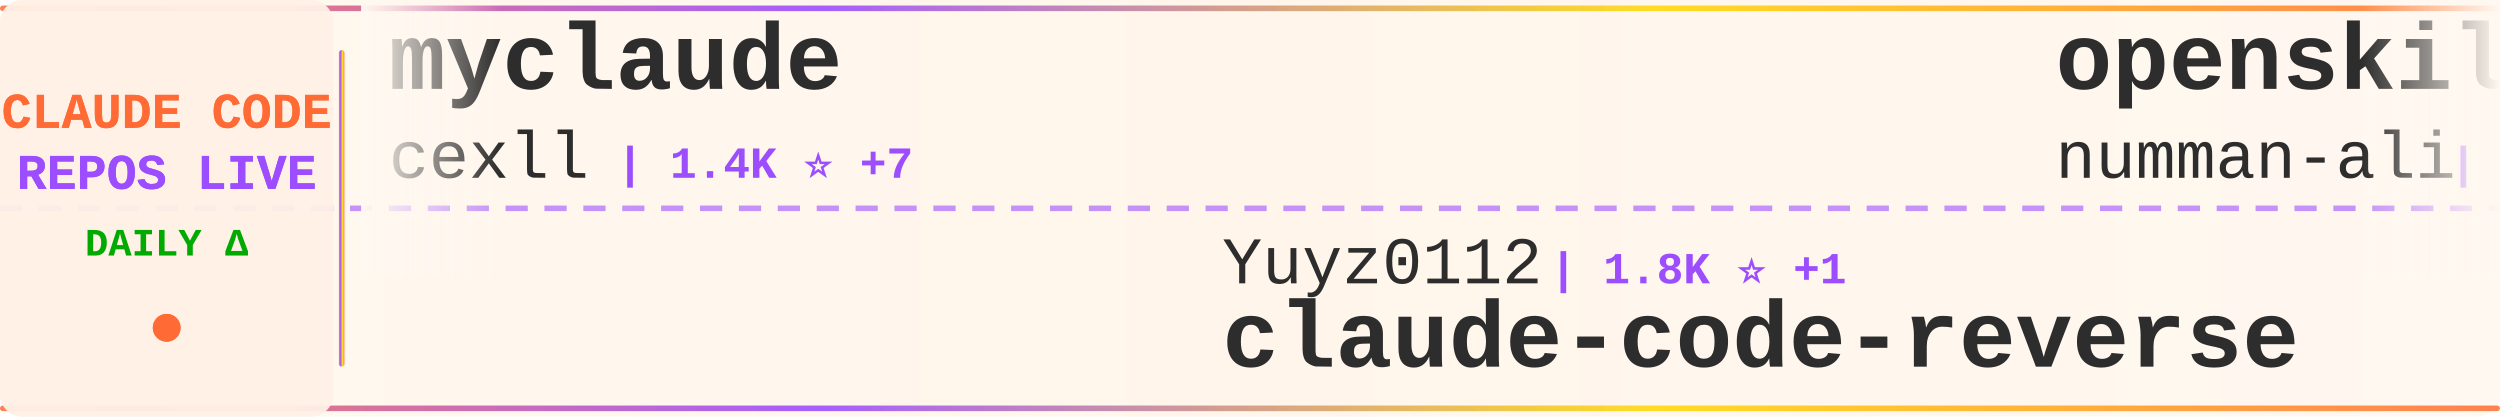
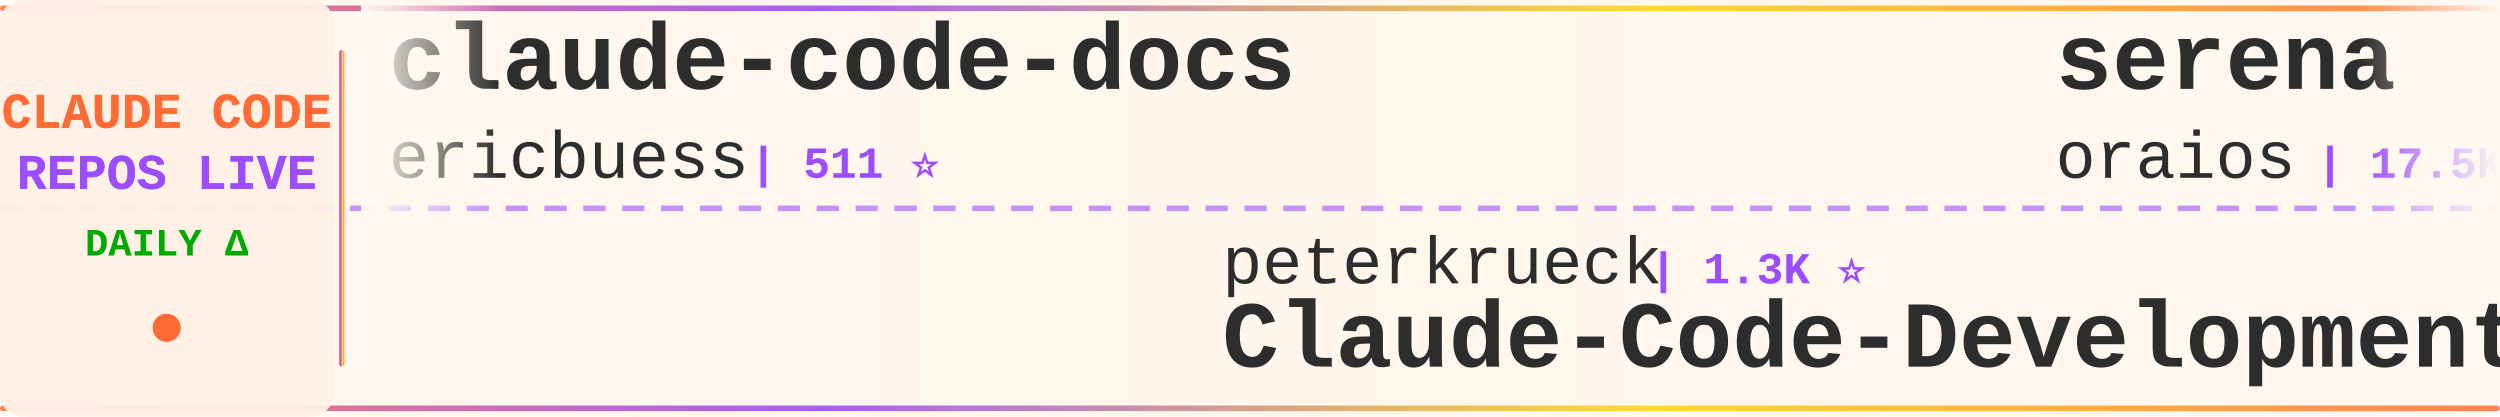
<svg xmlns="http://www.w3.org/2000/svg" width="900" height="150">
  <defs>
    <linearGradient id="tickerBg" x1="0%" y1="0%" x2="100%" y2="0%">
      <stop offset="0%" style="stop-color:#fff8f0;stop-opacity:0.98" />
      <stop offset="50%" style="stop-color:#fff5eb;stop-opacity:1" />
      <stop offset="100%" style="stop-color:#fff8f0;stop-opacity:0.98" />
    </linearGradient>
    <linearGradient id="borderGrad" x1="0%" y1="0%" x2="100%" y2="0%">
      <stop offset="0%" style="stop-color:#FF6B35;stop-opacity:0.85">
        <animate attributeName="stop-opacity" values="0.85;1;0.85" dur="2s" repeatCount="indefinite" />
      </stop>
      <stop offset="33%" style="stop-color:#9C4EFF;stop-opacity:0.9">
        <animate attributeName="stop-opacity" values="0.9;1;0.9" dur="2.2s" repeatCount="indefinite" />
      </stop>
      <stop offset="66%" style="stop-color:#FFD700;stop-opacity:0.85">
        <animate attributeName="stop-opacity" values="0.85;1;0.85" dur="1.8s" repeatCount="indefinite" />
      </stop>
      <stop offset="100%" style="stop-color:#FF6B35;stop-opacity:0.85">
        <animate attributeName="stop-opacity" values="0.85;1;0.85" dur="2s" repeatCount="indefinite" />
      </stop>
    </linearGradient>
    <filter id="textGlow">
      <feGaussianBlur stdDeviation="0.15" result="coloredBlur" />
      <feMerge>
        <feMergeNode in="coloredBlur" />
        <feMergeNode in="SourceGraphic" />
      </feMerge>
    </filter>
    <filter id="metricGlow">
      <feGaussianBlur stdDeviation="0.2" result="coloredBlur" />
      <feMerge>
        <feMergeNode in="coloredBlur" />
        <feMergeNode in="SourceGraphic" />
      </feMerge>
    </filter>
    <linearGradient id="leftFade" x1="0%" y1="0%" x2="100%" y2="0%">
      <stop offset="0%" style="stop-color:#fff8f0;stop-opacity:1" />
      <stop offset="100%" style="stop-color:#fff8f0;stop-opacity:0" />
    </linearGradient>
    <linearGradient id="rightFade" x1="0%" y1="0%" x2="100%" y2="0%">
      <stop offset="0%" style="stop-color:#fff8f0;stop-opacity:0" />
      <stop offset="100%" style="stop-color:#fff8f0;stop-opacity:1" />
    </linearGradient>
  </defs>
  <rect width="900" height="150" fill="url(#tickerBg)" rx="8" />
  <rect x="0" y="2" width="900" height="2" fill="url(#borderGrad)" rx="1" />
  <rect x="0" y="146" width="900" height="2" fill="url(#borderGrad)" rx="1" />
  <line x1="0" y1="75" x2="900" y2="75" stroke="#9C4EFF" stroke-width="2" stroke-dasharray="8 6" opacity="0.6" />
  <rect x="0" y="0" width="120" height="150" fill="#fff0e6" opacity="0.95" rx="8" />
  <text x="60" y="46" font-family="'Courier New', monospace" font-size="18" font-weight="bold" fill="#FF6B35" text-anchor="middle" filter="url(#textGlow)">
    CLAUDE CODE
  </text>
  <text x="60" y="68" font-family="'Courier New', monospace" font-size="18" font-weight="bold" fill="#9C4EFF" text-anchor="middle" filter="url(#textGlow)">
    REPOS LIVE
  </text>
  <text x="60" y="92" font-family="'Courier New', monospace" font-size="14" font-weight="bold" fill="#00aa00" text-anchor="middle">
    DAILY Δ
  </text>
  <circle cx="60" cy="118" r="5" fill="#FF6B35" filter="url(#metricGlow)">
    <animate attributeName="r" values="4;6;4" dur="1.5s" repeatCount="indefinite" />
    <animate attributeName="opacity" values="0.6;1;0.6" dur="1.5s" repeatCount="indefinite" />
  </circle>
  <rect x="122" y="18" width="2" height="114" fill="url(#borderGrad)" rx="1" />
  <clipPath id="tickerClip">
    <rect x="130" y="0" width="770" height="150" />
  </clipPath>
  <g clip-path="url(#tickerClip)">
    <g id="tickerItems">
      <animateTransform attributeName="transform" attributeType="XML" type="translate" from="0 0" to="-3000 0" dur="54s" repeatCount="indefinite" />
      <g transform="translate(0, 0)">
-         <text x="140" y="32" font-family="'Courier New', monospace" font-size="34" font-weight="bold" fill="#2d2d2d">myclaude</text>
-         <text x="140" y="64" font-family="'Courier New', monospace" font-size="24" font-weight="normal" fill="#2d2d2d" opacity="1.0">cexll</text>
-         <text x="222" y="64" font-family="'Courier New', monospace" font-size="16" font-weight="bold" fill="#9C4EFF"> | 1.4K ⭐ +7</text>
+         <text x="140" y="32" font-family="'Courier New', monospace" font-size="34" font-weight="bold" fill="#2d2d2d">claude-code-docs</text>
+         <text x="140" y="64" font-family="'Courier New', monospace" font-size="24" font-weight="normal" fill="#2d2d2d" opacity="1.0">ericbuess</text>
+         <text x="270" y="64" font-family="'Courier New', monospace" font-size="16" font-weight="bold" fill="#9C4EFF"> | 511 ⭐</text>
      </g>
      <g transform="translate(300, 0)">
-         <text x="140" y="102" font-family="'Courier New', monospace" font-size="24" font-weight="normal" fill="#2d2d2d" opacity="1.0">Yuyz0112</text>
-         <text x="258" y="102" font-family="'Courier New', monospace" font-size="16" font-weight="bold" fill="#9C4EFF"> | 1.8K ⭐ +1</text>
-         <text x="140" y="132" font-family="'Courier New', monospace" font-size="34" font-weight="bold" fill="#2d2d2d">claude-code-reverse</text>
+         <text x="140" y="102" font-family="'Courier New', monospace" font-size="24" font-weight="normal" fill="#2d2d2d" opacity="1.0">peterkrueck</text>
+         <text x="294" y="102" font-family="'Courier New', monospace" font-size="16" font-weight="bold" fill="#9C4EFF"> | 1.3K ⭐</text>
+         <text x="140" y="132" font-family="'Courier New', monospace" font-size="34" font-weight="bold" fill="#2d2d2d">Claude-Code-Development-...</text>
      </g>
      <g transform="translate(600, 0)">
-         <text x="140" y="32" font-family="'Courier New', monospace" font-size="34" font-weight="bold" fill="#2d2d2d">openskills</text>
-         <text x="140" y="64" font-family="'Courier New', monospace" font-size="24" font-weight="normal" fill="#2d2d2d" opacity="1.0">numman-ali</text>
-         <text x="282" y="64" font-family="'Courier New', monospace" font-size="16" font-weight="bold" fill="#9C4EFF"> | 3.1K ⭐ +14</text>
+         <text x="140" y="32" font-family="'Courier New', monospace" font-size="34" font-weight="bold" fill="#2d2d2d">serena</text>
+         <text x="140" y="64" font-family="'Courier New', monospace" font-size="24" font-weight="normal" fill="#2d2d2d" opacity="1.0">oraios</text>
+         <text x="234" y="64" font-family="'Courier New', monospace" font-size="16" font-weight="bold" fill="#9C4EFF"> | 17.5K ⭐ +24</text>
      </g>
      <g transform="translate(900, 0)">
-         <text x="140" y="102" font-family="'Courier New', monospace" font-size="24" font-weight="normal" fill="#2d2d2d" opacity="1.0">disler</text>
-         <text x="234" y="102" font-family="'Courier New', monospace" font-size="16" font-weight="bold" fill="#9C4EFF"> | 858 ⭐</text>
-         <text x="140" y="132" font-family="'Courier New', monospace" font-size="34" font-weight="bold" fill="#2d2d2d">claude-code-hooks-multi-...</text>
+         <text x="140" y="102" font-family="'Courier New', monospace" font-size="24" font-weight="normal" fill="#2d2d2d" opacity="1.0">omnara-ai</text>
+         <text x="270" y="102" font-family="'Courier New', monospace" font-size="16" font-weight="bold" fill="#9C4EFF"> | 2.6K ⭐</text>
+         <text x="140" y="132" font-family="'Courier New', monospace" font-size="34" font-weight="bold" fill="#2d2d2d">omnara</text>
      </g>
      <g transform="translate(1200, 0)">
-         <text x="140" y="32" font-family="'Courier New', monospace" font-size="34" font-weight="bold" fill="#2d2d2d">claude-code-guide</text>
-         <text x="140" y="64" font-family="'Courier New', monospace" font-size="24" font-weight="normal" fill="#2d2d2d" opacity="1.0">Cranot</text>
-         <text x="234" y="64" font-family="'Courier New', monospace" font-size="16" font-weight="bold" fill="#9C4EFF"> | 2.2K ⭐</text>
+         <text x="140" y="32" font-family="'Courier New', monospace" font-size="34" font-weight="bold" fill="#2d2d2d">cc</text>
+         <text x="140" y="64" font-family="'Courier New', monospace" font-size="24" font-weight="normal" fill="#2d2d2d" opacity="1.0">kn1026</text>
+         <text x="234" y="64" font-family="'Courier New', monospace" font-size="16" font-weight="bold" fill="#9C4EFF"> | 697 ⭐</text>
      </g>
      <g transform="translate(1500, 0)">
-         <text x="140" y="102" font-family="'Courier New', monospace" font-size="24" font-weight="normal" fill="#2d2d2d" opacity="1.0">kodu-ai</text>
-         <text x="246" y="102" font-family="'Courier New', monospace" font-size="16" font-weight="bold" fill="#9C4EFF"> | 5.3K ⭐</text>
-         <text x="140" y="132" font-family="'Courier New', monospace" font-size="34" font-weight="bold" fill="#2d2d2d">claude-coder</text>
+         <text x="140" y="102" font-family="'Courier New', monospace" font-size="24" font-weight="normal" fill="#2d2d2d" opacity="1.0">anthropics</text>
+         <text x="282" y="102" font-family="'Courier New', monospace" font-size="16" font-weight="bold" fill="#9C4EFF"> | 48.1K ⭐ +56</text>
+         <text x="140" y="132" font-family="'Courier New', monospace" font-size="34" font-weight="bold" fill="#2d2d2d">claude-code</text>
      </g>
      <g transform="translate(1800, 0)">
-         <text x="140" y="32" font-family="'Courier New', monospace" font-size="34" font-weight="bold" fill="#2d2d2d">opcode</text>
-         <text x="140" y="64" font-family="'Courier New', monospace" font-size="24" font-weight="normal" fill="#2d2d2d" opacity="1.0">winfunc</text>
-         <text x="246" y="64" font-family="'Courier New', monospace" font-size="16" font-weight="bold" fill="#9C4EFF"> | 19.4K ⭐ +19</text>
+         <text x="140" y="32" font-family="'Courier New', monospace" font-size="34" font-weight="bold" fill="#2d2d2d">Claude-Code-Remote</text>
+         <text x="140" y="64" font-family="'Courier New', monospace" font-size="24" font-weight="normal" fill="#2d2d2d" opacity="1.0">JessyTsui</text>
+         <text x="270" y="64" font-family="'Courier New', monospace" font-size="16" font-weight="bold" fill="#9C4EFF"> | 897 ⭐</text>
      </g>
      <g transform="translate(2100, 0)">
-         <text x="140" y="102" font-family="'Courier New', monospace" font-size="24" font-weight="normal" fill="#2d2d2d" opacity="1.0">eyaltoledano</text>
-         <text x="306" y="102" font-family="'Courier New', monospace" font-size="16" font-weight="bold" fill="#9C4EFF"> | 24.4K ⭐ +5</text>
-         <text x="140" y="132" font-family="'Courier New', monospace" font-size="34" font-weight="bold" fill="#2d2d2d">claude-task-master</text>
+         <text x="140" y="102" font-family="'Courier New', monospace" font-size="24" font-weight="normal" fill="#2d2d2d" opacity="1.0">darcyegb</text>
+         <text x="258" y="102" font-family="'Courier New', monospace" font-size="16" font-weight="bold" fill="#9C4EFF"> | 420 ⭐</text>
+         <text x="140" y="132" font-family="'Courier New', monospace" font-size="34" font-weight="bold" fill="#2d2d2d">ClaudeCodeAgents</text>
      </g>
      <g transform="translate(2400, 0)">
        <text x="140" y="32" font-family="'Courier New', monospace" font-size="34" font-weight="bold" fill="#2d2d2d">claude-code-demo</text>
        <text x="140" y="64" font-family="'Courier New', monospace" font-size="24" font-weight="normal" fill="#2d2d2d" opacity="1.0">gurusup</text>
        <text x="246" y="64" font-family="'Courier New', monospace" font-size="16" font-weight="bold" fill="#9C4EFF"> | 64 ⭐</text>
      </g>
      <g transform="translate(2700, 0)">
-         <text x="140" y="102" font-family="'Courier New', monospace" font-size="24" font-weight="normal" fill="#2d2d2d" opacity="1.0">ghuntley</text>
-         <text x="258" y="102" font-family="'Courier New', monospace" font-size="16" font-weight="bold" fill="#9C4EFF"> | 760 ⭐ +1</text>
-         <text x="140" y="132" font-family="'Courier New', monospace" font-size="34" font-weight="bold" fill="#2d2d2d">claude-code-source-code-...</text>
+         <text x="140" y="102" font-family="'Courier New', monospace" font-size="24" font-weight="normal" fill="#2d2d2d" opacity="1.0">davepoon</text>
+         <text x="258" y="102" font-family="'Courier New', monospace" font-size="16" font-weight="bold" fill="#9C4EFF"> | 2.1K ⭐</text>
+         <text x="140" y="132" font-family="'Courier New', monospace" font-size="34" font-weight="bold" fill="#2d2d2d">claude-code-subagents-co...</text>
      </g>
      <g transform="translate(3000, 0)">
-         <text x="140" y="32" font-family="'Courier New', monospace" font-size="34" font-weight="bold" fill="#2d2d2d">myclaude</text>
-         <text x="140" y="64" font-family="'Courier New', monospace" font-size="24" font-weight="normal" fill="#2d2d2d" opacity="1.0">cexll</text>
-         <text x="222" y="64" font-family="'Courier New', monospace" font-size="16" font-weight="bold" fill="#9C4EFF"> | 1.4K ⭐ +7</text>
+         <text x="140" y="32" font-family="'Courier New', monospace" font-size="34" font-weight="bold" fill="#2d2d2d">claude-code-docs</text>
+         <text x="140" y="64" font-family="'Courier New', monospace" font-size="24" font-weight="normal" fill="#2d2d2d" opacity="1.0">ericbuess</text>
+         <text x="270" y="64" font-family="'Courier New', monospace" font-size="16" font-weight="bold" fill="#9C4EFF"> | 511 ⭐</text>
      </g>
      <g transform="translate(3300, 0)">
-         <text x="140" y="102" font-family="'Courier New', monospace" font-size="24" font-weight="normal" fill="#2d2d2d" opacity="1.0">Yuyz0112</text>
-         <text x="258" y="102" font-family="'Courier New', monospace" font-size="16" font-weight="bold" fill="#9C4EFF"> | 1.8K ⭐ +1</text>
-         <text x="140" y="132" font-family="'Courier New', monospace" font-size="34" font-weight="bold" fill="#2d2d2d">claude-code-reverse</text>
+         <text x="140" y="102" font-family="'Courier New', monospace" font-size="24" font-weight="normal" fill="#2d2d2d" opacity="1.0">peterkrueck</text>
+         <text x="294" y="102" font-family="'Courier New', monospace" font-size="16" font-weight="bold" fill="#9C4EFF"> | 1.3K ⭐</text>
+         <text x="140" y="132" font-family="'Courier New', monospace" font-size="34" font-weight="bold" fill="#2d2d2d">Claude-Code-Development-...</text>
      </g>
      <g transform="translate(3600, 0)">
-         <text x="140" y="32" font-family="'Courier New', monospace" font-size="34" font-weight="bold" fill="#2d2d2d">openskills</text>
-         <text x="140" y="64" font-family="'Courier New', monospace" font-size="24" font-weight="normal" fill="#2d2d2d" opacity="1.0">numman-ali</text>
-         <text x="282" y="64" font-family="'Courier New', monospace" font-size="16" font-weight="bold" fill="#9C4EFF"> | 3.1K ⭐ +14</text>
+         <text x="140" y="32" font-family="'Courier New', monospace" font-size="34" font-weight="bold" fill="#2d2d2d">serena</text>
+         <text x="140" y="64" font-family="'Courier New', monospace" font-size="24" font-weight="normal" fill="#2d2d2d" opacity="1.0">oraios</text>
+         <text x="234" y="64" font-family="'Courier New', monospace" font-size="16" font-weight="bold" fill="#9C4EFF"> | 17.5K ⭐ +24</text>
      </g>
      <g transform="translate(3900, 0)">
-         <text x="140" y="102" font-family="'Courier New', monospace" font-size="24" font-weight="normal" fill="#2d2d2d" opacity="1.0">disler</text>
-         <text x="234" y="102" font-family="'Courier New', monospace" font-size="16" font-weight="bold" fill="#9C4EFF"> | 858 ⭐</text>
-         <text x="140" y="132" font-family="'Courier New', monospace" font-size="34" font-weight="bold" fill="#2d2d2d">claude-code-hooks-multi-...</text>
+         <text x="140" y="102" font-family="'Courier New', monospace" font-size="24" font-weight="normal" fill="#2d2d2d" opacity="1.0">omnara-ai</text>
+         <text x="270" y="102" font-family="'Courier New', monospace" font-size="16" font-weight="bold" fill="#9C4EFF"> | 2.6K ⭐</text>
+         <text x="140" y="132" font-family="'Courier New', monospace" font-size="34" font-weight="bold" fill="#2d2d2d">omnara</text>
      </g>
    </g>
  </g>
  <rect x="130" y="0" width="50" height="100" fill="url(#leftFade)" />
  <rect x="850" y="0" width="50" height="100" fill="url(#rightFade)" />
</svg>
